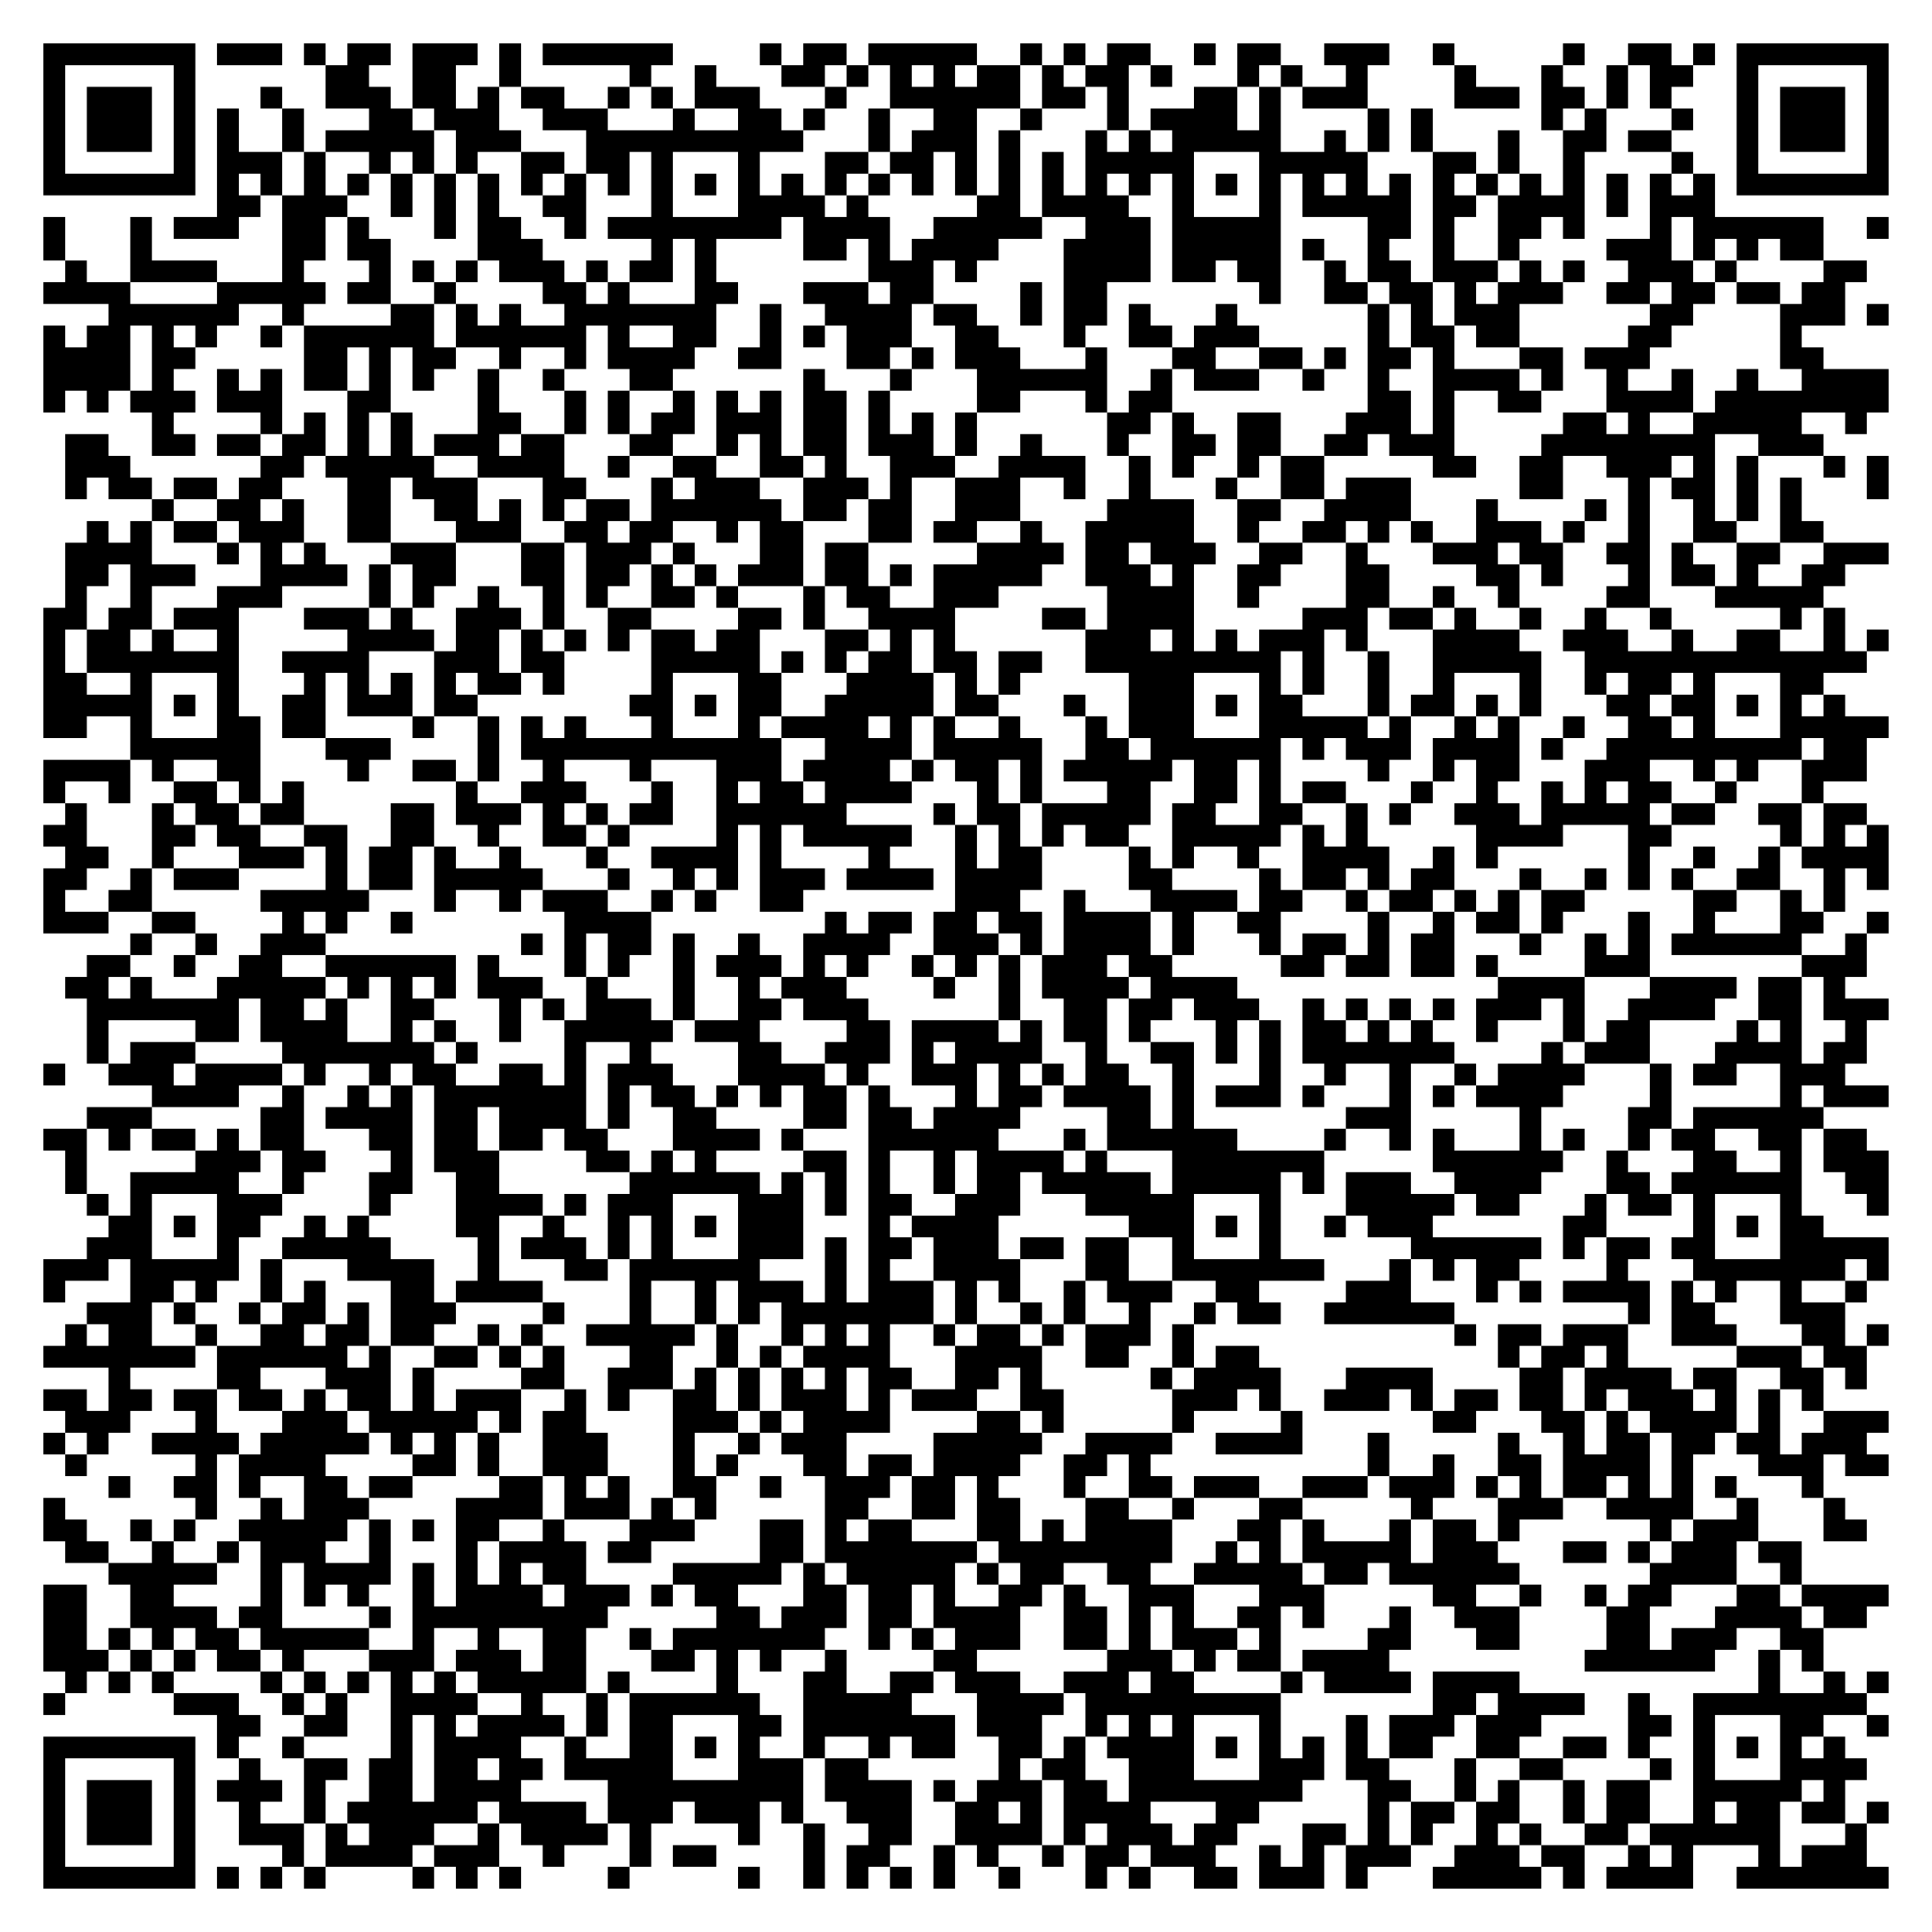
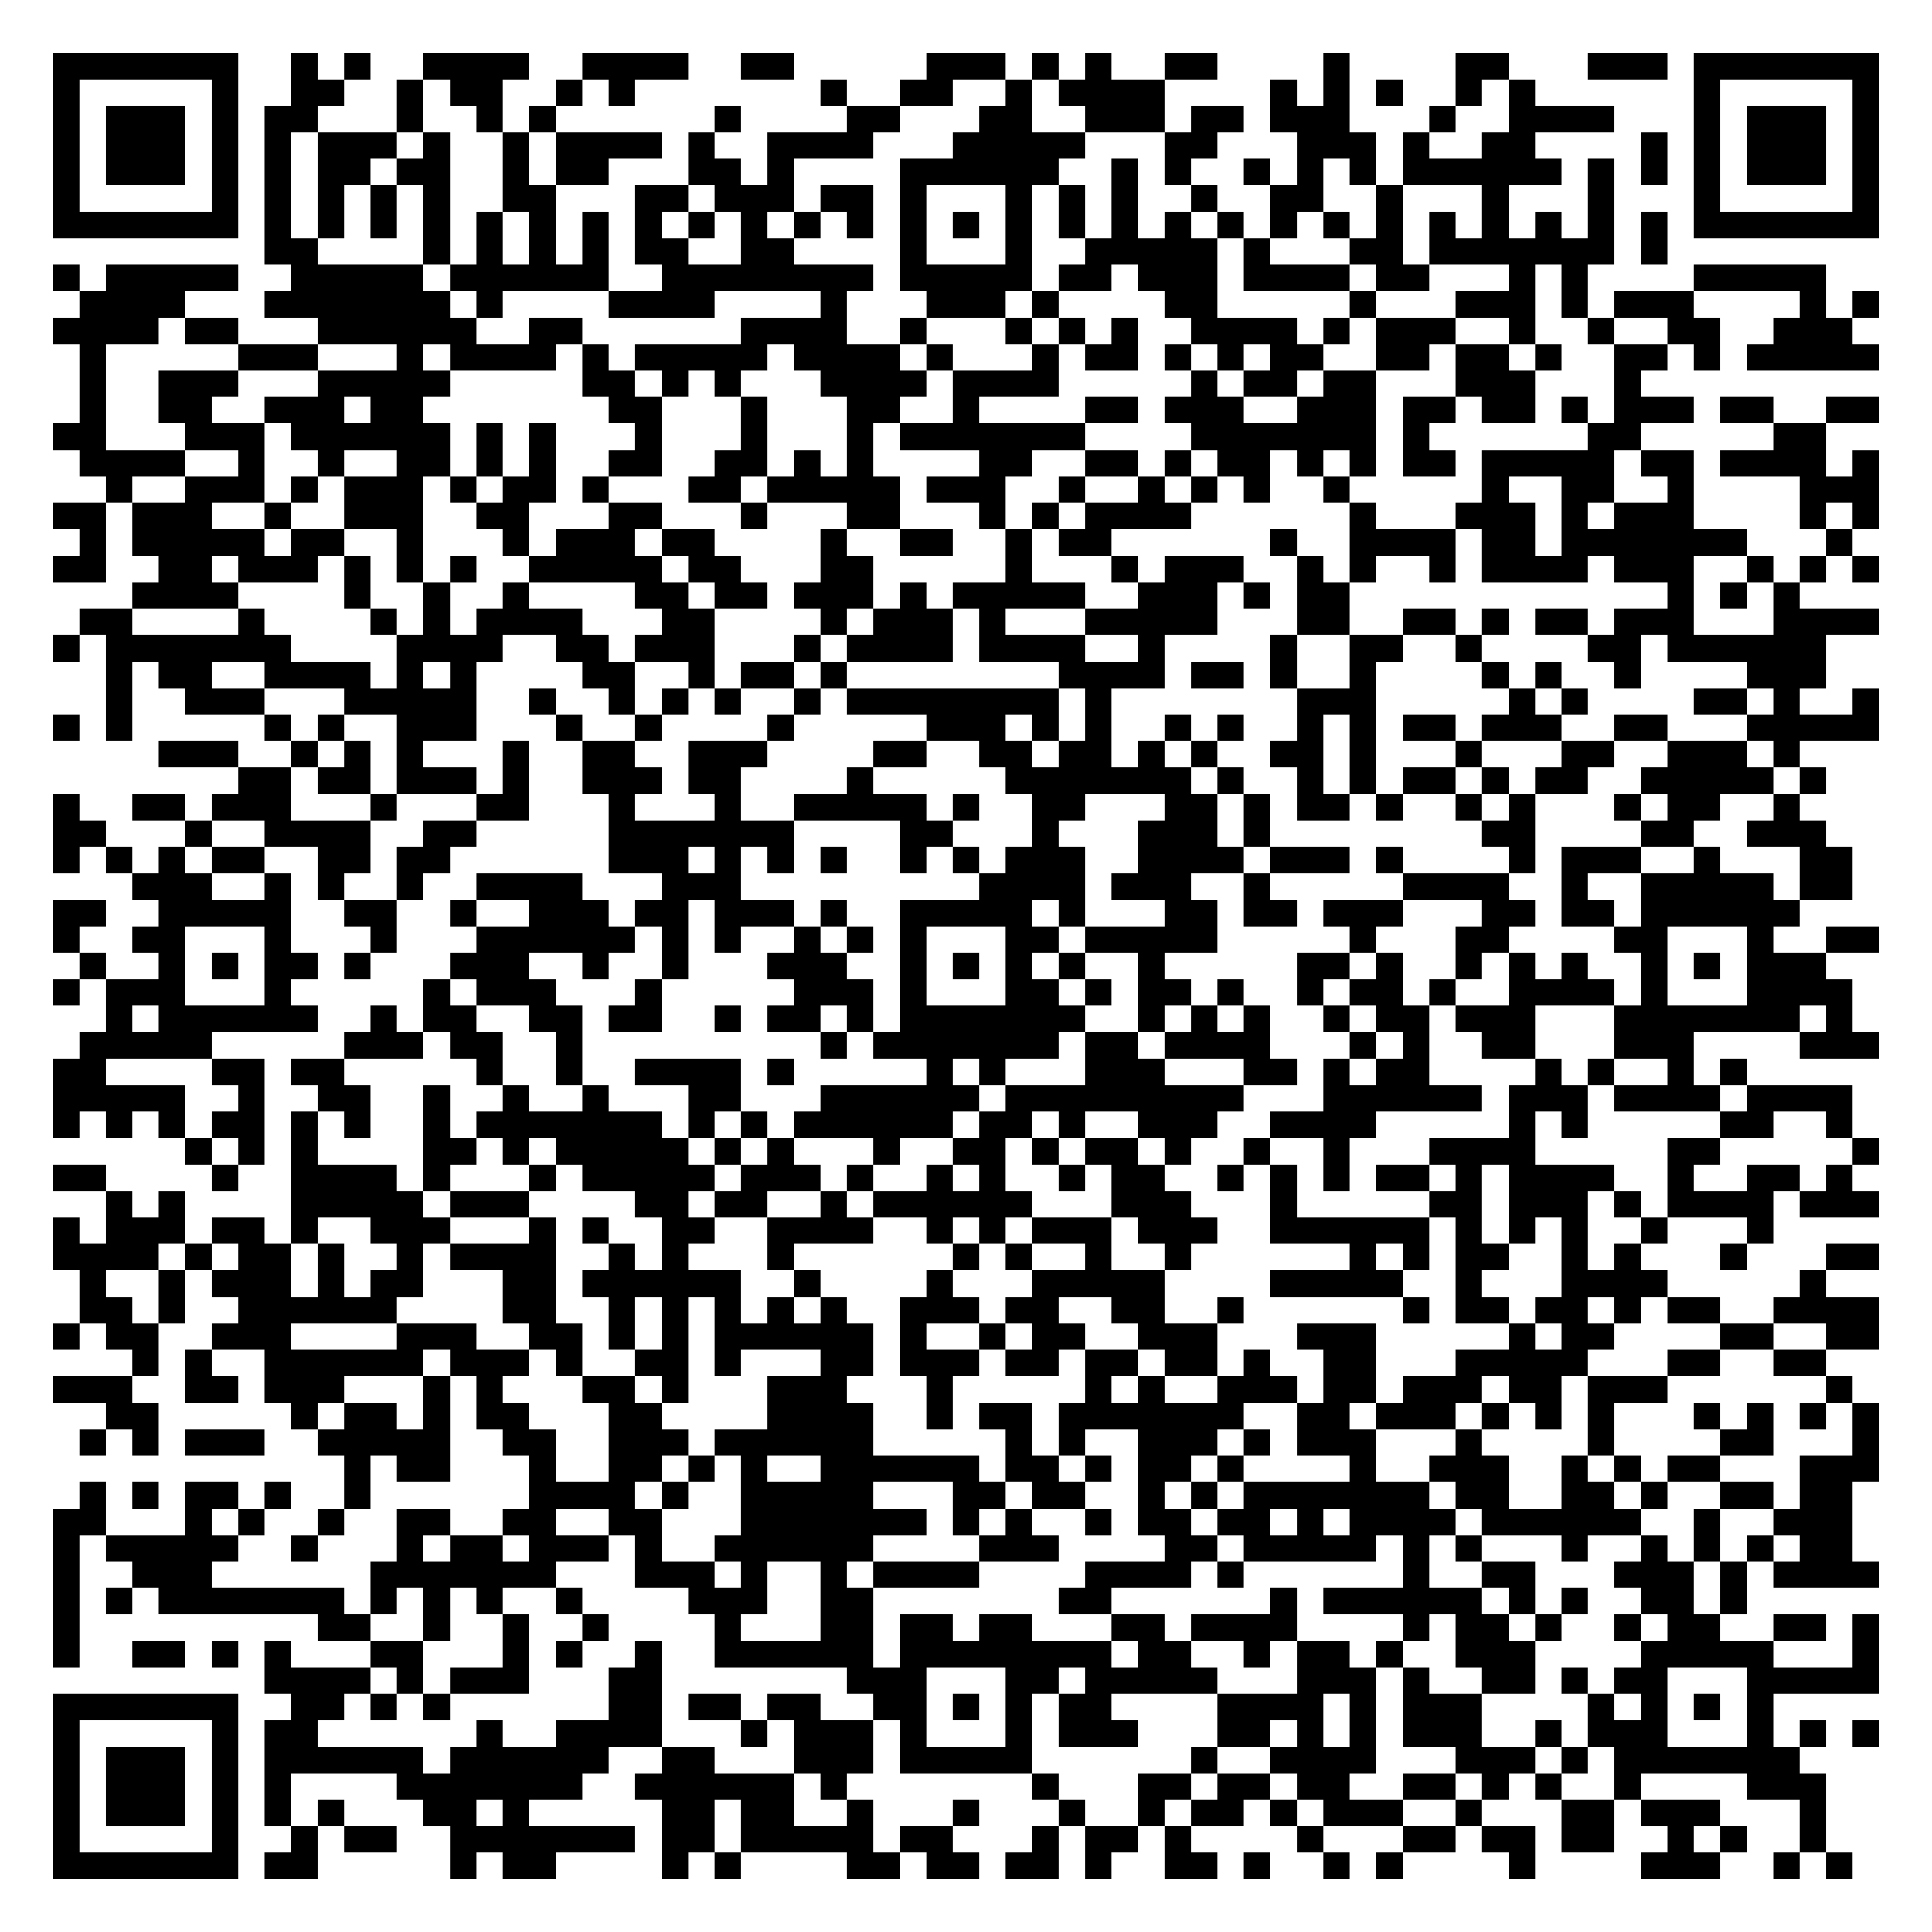
- <svg xmlns="http://www.w3.org/2000/svg" width="356" height="356" class="segno">
+ <svg xmlns="http://www.w3.org/2000/svg" width="292" height="292" class="segno">
  <g transform="scale(4)">
-     <path fill="#fff" d="M0 0h89v89h-89z" />
-     <path class="qrline" stroke="#000" d="M2 2.5h7m1 0h3m1 0h1m1 0h2m1 0h3m1 0h1m1 0h6m4 0h1m1 0h2m1 0h5m2 0h1m1 0h1m1 0h2m2 0h1m1 0h2m2 0h3m2 0h1m5 0h1m2 0h2m1 0h1m1 0h7m-85 1h1m5 0h1m6 0h2m2 0h2m2 0h1m5 0h1m2 0h1m3 0h2m1 0h1m1 0h1m1 0h1m1 0h2m1 0h1m1 0h2m1 0h1m3 0h1m1 0h1m2 0h1m4 0h1m3 0h1m2 0h1m1 0h2m2 0h1m5 0h1m-85 1h1m1 0h3m1 0h1m3 0h1m2 0h3m1 0h2m1 0h1m1 0h2m2 0h1m1 0h1m1 0h3m3 0h1m2 0h6m1 0h2m1 0h1m3 0h2m1 0h1m1 0h3m4 0h3m1 0h2m1 0h1m1 0h1m3 0h1m1 0h3m1 0h1m-85 1h1m1 0h3m1 0h1m1 0h1m2 0h1m3 0h2m1 0h3m2 0h3m3 0h1m2 0h2m1 0h1m2 0h1m2 0h2m2 0h1m3 0h1m1 0h4m1 0h1m4 0h1m1 0h1m5 0h1m1 0h1m3 0h1m2 0h1m1 0h3m1 0h1m-85 1h1m1 0h3m1 0h1m1 0h1m2 0h1m1 0h5m1 0h3m3 0h10m3 0h1m1 0h3m1 0h1m3 0h1m1 0h1m1 0h5m2 0h1m1 0h1m1 0h1m3 0h1m2 0h2m1 0h2m3 0h1m1 0h3m1 0h1m-85 1h1m5 0h1m1 0h3m1 0h1m2 0h1m1 0h1m1 0h1m2 0h2m1 0h2m1 0h1m3 0h1m3 0h2m1 0h2m1 0h1m1 0h1m1 0h1m1 0h5m3 0h5m3 0h2m1 0h1m2 0h1m4 0h1m2 0h1m5 0h1m-85 1h7m1 0h1m1 0h1m1 0h1m1 0h1m1 0h1m1 0h1m1 0h1m1 0h1m1 0h1m1 0h1m1 0h1m1 0h1m1 0h1m1 0h1m1 0h1m1 0h1m1 0h1m1 0h1m1 0h1m1 0h1m1 0h1m1 0h1m1 0h1m1 0h1m1 0h1m1 0h1m1 0h1m1 0h1m1 0h1m1 0h1m1 0h1m1 0h1m1 0h1m1 0h1m1 0h1m1 0h7m-77 1h2m1 0h3m2 0h1m1 0h1m1 0h1m2 0h2m3 0h1m3 0h4m1 0h1m5 0h2m1 0h4m2 0h1m3 0h1m1 0h5m1 0h2m1 0h4m1 0h1m1 0h3m-77 1h1m3 0h1m1 0h3m2 0h2m1 0h1m3 0h1m1 0h2m2 0h1m1 0h8m1 0h4m2 0h5m2 0h3m1 0h5m4 0h2m1 0h1m2 0h2m1 0h1m3 0h1m1 0h6m2 0h1m-85 1h1m3 0h1m6 0h2m1 0h2m4 0h3m5 0h1m1 0h1m4 0h2m1 0h1m1 0h4m3 0h4m1 0h5m1 0h1m2 0h1m2 0h1m2 0h1m4 0h3m1 0h1m1 0h1m1 0h2m-81 1h1m2 0h4m3 0h1m3 0h1m1 0h1m1 0h1m1 0h3m1 0h1m1 0h2m1 0h1m7 0h3m1 0h1m4 0h4m1 0h2m1 0h2m2 0h1m1 0h2m1 0h3m1 0h1m1 0h1m2 0h3m1 0h1m4 0h2m-84 1h4m4 0h5m1 0h2m2 0h1m4 0h2m1 0h1m3 0h2m3 0h3m1 0h2m4 0h1m1 0h2m7 0h1m2 0h2m1 0h2m1 0h1m1 0h3m2 0h2m1 0h2m1 0h2m1 0h2m-80 1h6m2 0h1m4 0h2m1 0h1m1 0h1m2 0h7m2 0h1m2 0h4m1 0h2m2 0h1m1 0h2m1 0h1m3 0h1m6 0h1m1 0h1m1 0h3m6 0h2m4 0h3m1 0h1m-85 1h1m1 0h2m1 0h1m1 0h1m2 0h1m1 0h6m1 0h6m1 0h1m2 0h2m2 0h1m1 0h1m1 0h3m2 0h2m3 0h1m2 0h2m1 0h3m5 0h1m1 0h2m1 0h2m5 0h2m5 0h1m-81 1h4m1 0h2m5 0h2m1 0h1m1 0h2m2 0h1m2 0h1m1 0h4m2 0h2m3 0h2m1 0h1m1 0h3m3 0h1m3 0h2m2 0h2m1 0h1m1 0h2m1 0h1m3 0h2m1 0h3m6 0h2m-82 1h4m1 0h1m2 0h1m1 0h1m1 0h2m1 0h1m1 0h1m2 0h1m2 0h1m3 0h2m6 0h1m3 0h1m3 0h6m2 0h1m1 0h3m2 0h1m2 0h1m2 0h4m1 0h1m2 0h1m2 0h1m2 0h1m2 0h4m-85 1h1m1 0h1m1 0h3m1 0h3m3 0h2m4 0h1m3 0h1m1 0h1m2 0h1m1 0h1m1 0h1m1 0h2m1 0h1m4 0h2m3 0h1m1 0h2m9 0h2m1 0h1m2 0h2m3 0h4m1 0h8m-80 1h1m4 0h1m1 0h1m1 0h1m1 0h1m3 0h2m2 0h1m1 0h1m1 0h2m1 0h3m1 0h2m1 0h1m1 0h1m1 0h1m6 0h2m1 0h1m2 0h2m3 0h3m1 0h1m5 0h2m1 0h1m2 0h5m2 0h1m-83 1h2m2 0h2m1 0h2m1 0h2m1 0h1m1 0h1m1 0h3m1 0h2m3 0h2m2 0h1m1 0h1m1 0h2m1 0h3m1 0h1m2 0h1m3 0h1m2 0h2m1 0h2m2 0h2m1 0h3m4 0h8m2 0h3m-81 1h3m6 0h2m1 0h5m2 0h4m2 0h1m2 0h2m2 0h2m1 0h1m2 0h3m2 0h4m2 0h1m1 0h1m2 0h1m1 0h2m5 0h2m2 0h2m2 0h3m1 0h1m1 0h1m3 0h1m1 0h1m-84 1h1m1 0h2m1 0h2m1 0h2m3 0h2m1 0h3m3 0h2m3 0h1m1 0h3m2 0h3m1 0h1m2 0h3m2 0h1m2 0h1m3 0h1m2 0h2m1 0h3m5 0h2m3 0h1m1 0h2m1 0h1m1 0h1m3 0h1m-80 1h1m2 0h2m1 0h1m2 0h2m2 0h2m1 0h1m1 0h1m1 0h2m1 0h6m1 0h2m1 0h2m2 0h3m4 0h4m2 0h2m2 0h4m3 0h1m4 0h1m1 0h1m2 0h1m1 0h1m1 0h1m-79 1h1m1 0h1m1 0h2m1 0h3m2 0h2m3 0h3m2 0h2m1 0h2m2 0h1m1 0h2m3 0h2m1 0h2m2 0h1m2 0h5m2 0h1m2 0h2m1 0h1m1 0h1m2 0h3m1 0h1m2 0h1m2 0h2m2 0h2m-81 1h4m3 0h1m1 0h1m1 0h1m3 0h3m3 0h2m1 0h3m1 0h1m3 0h2m1 0h2m5 0h4m1 0h2m1 0h3m2 0h2m2 0h1m3 0h3m1 0h2m2 0h2m1 0h1m2 0h2m2 0h3m-84 1h2m1 0h3m3 0h4m1 0h1m1 0h2m3 0h2m1 0h2m1 0h1m1 0h1m1 0h3m1 0h2m1 0h1m1 0h5m2 0h3m1 0h1m2 0h2m3 0h2m4 0h2m1 0h1m3 0h1m1 0h2m1 0h1m2 0h2m-82 1h1m2 0h1m3 0h3m4 0h1m1 0h1m2 0h1m2 0h1m1 0h1m2 0h2m1 0h1m3 0h1m1 0h2m2 0h3m5 0h4m2 0h1m4 0h2m2 0h1m2 0h1m4 0h2m3 0h5m-82 1h2m1 0h2m1 0h3m3 0h3m1 0h1m2 0h3m1 0h1m2 0h2m4 0h2m1 0h1m2 0h4m4 0h2m1 0h4m5 0h3m1 0h2m1 0h1m2 0h1m2 0h1m2 0h1m5 0h1m1 0h1m-83 1h1m1 0h2m1 0h1m2 0h1m5 0h4m1 0h2m1 0h1m1 0h1m1 0h1m1 0h2m1 0h2m3 0h2m1 0h1m1 0h1m6 0h3m1 0h1m1 0h1m1 0h3m1 0h1m3 0h4m2 0h3m2 0h1m2 0h2m2 0h1m1 0h1m-85 1h1m1 0h7m2 0h4m3 0h3m1 0h2m4 0h5m1 0h1m1 0h1m1 0h2m1 0h2m1 0h2m2 0h9m1 0h1m2 0h1m2 0h5m2 0h13m-84 1h2m2 0h1m3 0h1m3 0h1m1 0h1m1 0h1m1 0h1m1 0h2m1 0h1m4 0h1m3 0h2m3 0h4m1 0h1m1 0h1m5 0h3m3 0h1m1 0h1m2 0h1m2 0h1m3 0h1m2 0h1m1 0h2m1 0h1m3 0h2m-82 1h5m1 0h1m1 0h1m2 0h2m1 0h3m1 0h2m7 0h2m1 0h1m1 0h2m2 0h5m1 0h2m3 0h1m2 0h3m1 0h1m1 0h2m3 0h1m1 0h2m1 0h1m1 0h1m3 0h2m1 0h2m1 0h1m1 0h1m1 0h1m-83 1h2m2 0h1m3 0h2m1 0h2m4 0h1m2 0h1m1 0h1m1 0h1m3 0h1m3 0h1m1 0h4m1 0h1m1 0h1m2 0h1m3 0h1m1 0h3m3 0h5m1 0h1m2 0h1m1 0h1m2 0h1m2 0h2m1 0h1m3 0h5m-81 1h6m3 0h3m4 0h1m1 0h12m2 0h4m1 0h5m2 0h2m1 0h6m1 0h1m1 0h3m1 0h4m1 0h1m2 0h9m1 0h2m-84 1h4m1 0h1m2 0h2m4 0h1m2 0h2m1 0h1m2 0h1m3 0h1m3 0h3m1 0h4m1 0h1m1 0h2m1 0h1m1 0h5m1 0h2m1 0h1m4 0h1m2 0h1m1 0h2m3 0h3m2 0h1m1 0h1m2 0h3m-84 1h1m2 0h1m2 0h2m1 0h1m1 0h1m7 0h1m2 0h3m3 0h1m2 0h1m1 0h2m1 0h4m3 0h1m1 0h1m3 0h2m2 0h2m1 0h1m1 0h2m3 0h1m2 0h1m2 0h1m1 0h1m1 0h2m2 0h1m3 0h1m-81 1h1m3 0h1m1 0h2m1 0h2m4 0h2m1 0h3m1 0h1m1 0h1m1 0h2m2 0h6m4 0h1m1 0h2m1 0h5m1 0h2m2 0h2m2 0h1m1 0h1m2 0h3m1 0h5m1 0h2m2 0h2m1 0h2m-84 1h2m3 0h2m1 0h2m2 0h2m2 0h2m2 0h1m2 0h2m1 0h1m4 0h1m1 0h1m1 0h5m2 0h1m1 0h1m1 0h1m1 0h2m2 0h5m1 0h1m1 0h1m5 0h4m3 0h2m5 0h1m1 0h1m1 0h1m-84 1h2m2 0h1m3 0h3m1 0h1m1 0h2m1 0h1m2 0h1m3 0h1m2 0h4m1 0h1m4 0h1m3 0h1m1 0h2m4 0h1m1 0h1m2 0h1m2 0h4m2 0h1m1 0h1m6 0h1m2 0h1m2 0h1m1 0h4m-85 1h2m2 0h1m1 0h3m4 0h1m1 0h2m1 0h5m3 0h1m2 0h1m1 0h1m1 0h3m1 0h4m1 0h4m4 0h2m4 0h1m1 0h2m1 0h1m1 0h2m3 0h1m2 0h1m1 0h1m1 0h1m2 0h2m2 0h1m1 0h1m-85 1h1m2 0h2m5 0h5m3 0h1m2 0h1m1 0h3m2 0h1m1 0h1m2 0h2m7 0h3m2 0h1m3 0h4m1 0h2m2 0h1m1 0h2m1 0h1m1 0h1m1 0h2m5 0h2m2 0h1m1 0h1m-83 1h3m2 0h2m4 0h1m1 0h1m2 0h1m7 0h4m8 0h1m1 0h2m1 0h2m1 0h2m1 0h4m1 0h1m2 0h2m4 0h1m2 0h1m1 0h2m1 0h1m3 0h1m2 0h1m3 0h2m2 0h1m-81 1h1m2 0h1m2 0h3m9 0h1m1 0h1m1 0h2m1 0h1m2 0h1m2 0h4m2 0h3m1 0h1m1 0h4m1 0h1m3 0h1m1 0h2m1 0h1m1 0h2m3 0h1m2 0h1m1 0h1m1 0h6m2 0h1m-82 1h2m2 0h1m2 0h2m2 0h6m1 0h1m3 0h1m1 0h1m2 0h1m1 0h3m1 0h1m1 0h1m2 0h1m1 0h1m1 0h1m1 0h3m1 0h2m5 0h2m1 0h2m1 0h2m1 0h1m4 0h3m7 0h3m-83 1h2m1 0h1m3 0h5m1 0h1m1 0h1m1 0h1m1 0h3m2 0h1m3 0h1m2 0h1m1 0h3m4 0h1m2 0h1m1 0h4m1 0h4m12 0h4m3 0h4m1 0h2m1 0h1m-81 1h7m1 0h2m1 0h1m2 0h2m3 0h1m1 0h1m1 0h3m1 0h1m2 0h2m1 0h3m6 0h1m2 0h2m1 0h2m1 0h3m2 0h1m1 0h1m1 0h1m1 0h1m1 0h3m1 0h1m2 0h4m2 0h2m1 0h3m-83 1h1m4 0h2m1 0h4m2 0h1m1 0h1m2 0h1m2 0h5m1 0h3m4 0h2m1 0h4m1 0h1m1 0h2m1 0h1m3 0h1m1 0h1m1 0h2m1 0h1m1 0h1m2 0h1m3 0h1m1 0h2m4 0h1m1 0h1m2 0h1m-82 1h1m1 0h3m4 0h7m1 0h1m4 0h1m2 0h1m4 0h2m2 0h3m1 0h1m1 0h4m2 0h1m2 0h2m1 0h1m1 0h1m1 0h7m4 0h1m1 0h3m3 0h4m1 0h2m-84 1h1m2 0h3m1 0h4m1 0h1m2 0h1m1 0h2m2 0h2m1 0h1m1 0h3m3 0h4m1 0h1m2 0h3m1 0h1m1 0h1m1 0h2m2 0h1m3 0h1m2 0h1m2 0h1m2 0h1m1 0h4m3 0h1m1 0h2m2 0h3m-78 1h4m2 0h1m2 0h1m1 0h1m1 0h7m1 0h1m1 0h2m1 0h1m1 0h1m1 0h2m1 0h1m3 0h1m1 0h2m1 0h4m1 0h1m1 0h3m1 0h1m3 0h1m1 0h1m1 0h4m4 0h1m5 0h1m1 0h3m-83 1h3m5 0h2m1 0h4m1 0h2m1 0h4m1 0h1m2 0h2m4 0h2m1 0h2m1 0h4m4 0h2m1 0h1m7 0h3m5 0h1m4 0h2m1 0h6m-82 1h2m1 0h1m1 0h2m1 0h1m1 0h2m3 0h2m1 0h2m1 0h2m1 0h2m3 0h4m1 0h1m3 0h6m3 0h1m1 0h6m4 0h1m2 0h1m1 0h1m3 0h1m1 0h1m2 0h1m1 0h2m2 0h2m1 0h2m-83 1h1m5 0h3m1 0h2m3 0h1m1 0h3m4 0h2m1 0h1m1 0h1m4 0h2m1 0h1m2 0h1m1 0h4m1 0h1m3 0h7m5 0h6m2 0h1m3 0h2m2 0h1m1 0h3m-84 1h1m2 0h5m2 0h1m3 0h2m2 0h2m6 0h6m1 0h1m1 0h1m1 0h1m2 0h1m1 0h2m1 0h5m1 0h5m1 0h1m1 0h3m2 0h4m3 0h2m1 0h6m2 0h2m-83 1h1m1 0h1m3 0h3m4 0h1m3 0h4m1 0h1m1 0h3m3 0h3m1 0h1m1 0h2m2 0h3m3 0h5m3 0h1m3 0h5m1 0h2m3 0h1m1 0h2m1 0h1m3 0h1m3 0h1m-82 1h2m1 0h1m1 0h2m2 0h1m1 0h1m4 0h2m2 0h1m2 0h1m1 0h1m1 0h1m1 0h3m3 0h1m1 0h4m6 0h3m1 0h1m1 0h1m2 0h1m1 0h3m6 0h2m4 0h1m1 0h1m1 0h2m-80 1h3m3 0h1m2 0h5m4 0h1m1 0h3m1 0h1m1 0h1m3 0h3m1 0h1m1 0h2m1 0h3m1 0h2m1 0h2m2 0h1m3 0h1m6 0h6m1 0h1m1 0h2m1 0h2m3 0h5m-85 1h3m1 0h5m1 0h1m3 0h4m2 0h1m3 0h2m1 0h6m3 0h1m1 0h1m2 0h4m3 0h2m2 0h7m3 0h1m1 0h1m1 0h2m4 0h1m3 0h7m1 0h1m-85 1h1m3 0h2m1 0h1m2 0h1m1 0h1m3 0h2m1 0h4m4 0h1m2 0h1m1 0h3m1 0h1m1 0h3m1 0h1m1 0h1m2 0h1m1 0h3m2 0h2m4 0h3m3 0h1m1 0h1m1 0h4m1 0h1m1 0h1m2 0h1m2 0h1m-82 1h3m1 0h1m2 0h1m1 0h2m1 0h1m1 0h3m4 0h1m3 0h1m2 0h1m1 0h1m1 0h7m1 0h1m2 0h1m1 0h1m2 0h1m2 0h1m1 0h2m2 0h6m8 0h1m1 0h2m3 0h3m-82 1h1m1 0h2m2 0h1m2 0h2m1 0h2m1 0h2m2 0h1m1 0h1m2 0h5m1 0h1m2 0h1m1 0h1m1 0h1m2 0h1m1 0h2m1 0h1m1 0h3m1 0h1m12 0h1m1 0h2m1 0h3m2 0h3m3 0h2m1 0h1m-85 1h7m1 0h6m1 0h1m2 0h2m1 0h1m1 0h1m3 0h2m2 0h1m1 0h1m1 0h4m3 0h4m2 0h2m2 0h1m1 0h2m11 0h1m1 0h2m1 0h1m5 0h3m1 0h2m-81 1h1m4 0h2m3 0h3m1 0h1m4 0h2m2 0h3m1 0h1m1 0h1m1 0h1m1 0h1m1 0h2m2 0h2m1 0h1m5 0h1m1 0h4m3 0h4m4 0h2m1 0h4m1 0h2m2 0h2m1 0h1m-84 1h2m1 0h2m1 0h2m1 0h2m1 0h1m1 0h2m1 0h1m1 0h3m2 0h1m1 0h1m2 0h2m1 0h1m1 0h3m1 0h1m1 0h3m2 0h2m5 0h3m1 0h1m2 0h3m1 0h1m1 0h2m1 0h2m1 0h1m1 0h3m1 0h1m1 0h1m1 0h1m-81 1h3m3 0h1m3 0h3m1 0h5m1 0h1m1 0h2m4 0h3m1 0h1m1 0h4m4 0h2m1 0h1m5 0h1m4 0h1m6 0h2m3 0h2m1 0h1m1 0h4m1 0h1m2 0h3m-85 1h1m1 0h1m2 0h4m1 0h5m1 0h1m1 0h1m1 0h1m2 0h3m3 0h1m2 0h1m1 0h3m4 0h5m2 0h4m2 0h4m3 0h1m5 0h1m2 0h1m1 0h2m1 0h2m1 0h2m1 0h3m-83 1h1m5 0h1m1 0h4m4 0h2m1 0h1m2 0h3m3 0h1m1 0h1m3 0h2m1 0h2m1 0h4m2 0h2m1 0h1m10 0h1m2 0h1m2 0h2m1 0h4m1 0h1m3 0h3m1 0h2m-82 1h1m2 0h2m1 0h1m2 0h2m1 0h2m4 0h2m1 0h1m1 0h1m2 0h2m2 0h1m2 0h3m1 0h2m1 0h1m3 0h1m2 0h2m1 0h3m2 0h3m1 0h3m1 0h1m1 0h1m1 0h2m1 0h1m1 0h1m1 0h1m3 0h1m-82 1h1m6 0h1m2 0h1m1 0h3m4 0h4m1 0h3m1 0h1m1 0h1m5 0h2m2 0h2m1 0h2m3 0h2m2 0h1m3 0h2m5 0h1m3 0h3m2 0h4m2 0h1m3 0h1m-83 1h2m2 0h1m1 0h1m2 0h5m1 0h1m1 0h1m1 0h2m2 0h1m3 0h3m3 0h2m1 0h1m1 0h2m3 0h2m1 0h1m1 0h4m3 0h2m1 0h1m3 0h1m1 0h2m1 0h1m6 0h1m1 0h3m3 0h2m-83 1h2m2 0h1m2 0h1m1 0h3m2 0h1m3 0h1m1 0h4m1 0h2m5 0h2m1 0h7m1 0h8m2 0h1m1 0h1m1 0h5m1 0h3m3 0h2m1 0h1m1 0h3m1 0h2m-78 1h5m2 0h1m1 0h4m1 0h1m1 0h1m1 0h1m1 0h2m4 0h5m1 0h1m1 0h5m1 0h1m1 0h2m2 0h2m2 0h5m1 0h2m1 0h6m6 0h4m2 0h1m-81 1h2m2 0h2m4 0h1m1 0h1m1 0h1m2 0h1m1 0h4m1 0h3m1 0h1m1 0h2m3 0h2m1 0h2m1 0h1m2 0h2m1 0h1m2 0h3m3 0h3m5 0h2m2 0h1m2 0h1m1 0h2m3 0h2m1 0h4m-85 1h2m2 0h4m1 0h2m4 0h1m1 0h9m5 0h2m1 0h3m1 0h2m1 0h4m2 0h2m1 0h1m1 0h1m2 0h2m1 0h1m3 0h1m2 0h3m4 0h2m3 0h4m1 0h2m-84 1h2m1 0h1m1 0h1m1 0h2m1 0h5m2 0h1m2 0h1m2 0h2m2 0h1m1 0h7m2 0h1m1 0h1m1 0h3m2 0h2m1 0h1m1 0h3m1 0h1m4 0h2m3 0h2m4 0h2m1 0h3m2 0h2m-82 1h3m1 0h1m1 0h1m1 0h2m1 0h1m3 0h3m1 0h3m1 0h2m3 0h2m1 0h1m1 0h1m2 0h1m4 0h2m6 0h3m1 0h1m1 0h2m1 0h4m9 0h6m2 0h1m1 0h1m-81 1h1m1 0h1m1 0h1m4 0h1m1 0h1m1 0h1m1 0h1m1 0h1m1 0h5m1 0h1m4 0h1m3 0h2m2 0h2m1 0h3m2 0h3m1 0h2m4 0h1m1 0h4m1 0h4m11 0h1m2 0h1m1 0h1m-85 1h1m5 0h3m2 0h1m1 0h1m2 0h4m2 0h1m2 0h1m1 0h6m2 0h5m3 0h4m1 0h9m7 0h2m1 0h4m2 0h1m2 0h8m-76 1h2m2 0h2m2 0h1m1 0h1m1 0h4m1 0h1m1 0h2m3 0h2m1 0h7m1 0h3m2 0h1m1 0h1m1 0h1m3 0h1m3 0h1m1 0h3m1 0h3m4 0h2m1 0h1m3 0h2m2 0h1m-85 1h7m1 0h1m2 0h1m4 0h1m1 0h4m2 0h1m2 0h2m1 0h1m1 0h1m2 0h1m2 0h1m1 0h2m2 0h2m1 0h1m1 0h4m1 0h1m1 0h1m1 0h1m1 0h1m1 0h2m2 0h2m2 0h2m1 0h1m2 0h1m1 0h1m1 0h1m1 0h1m-83 1h1m5 0h1m2 0h1m2 0h2m1 0h2m1 0h2m1 0h2m1 0h5m3 0h3m1 0h2m6 0h1m1 0h2m2 0h3m3 0h3m1 0h2m3 0h1m2 0h2m4 0h1m1 0h1m3 0h4m-84 1h1m1 0h3m1 0h1m1 0h3m1 0h1m2 0h2m1 0h4m4 0h9m1 0h4m1 0h1m1 0h3m1 0h2m1 0h8m3 0h2m2 0h1m1 0h1m2 0h1m1 0h2m2 0h5m1 0h1m-83 1h1m1 0h3m1 0h1m2 0h1m2 0h1m1 0h6m1 0h4m1 0h3m1 0h3m1 0h1m2 0h3m2 0h2m1 0h1m1 0h4m3 0h2m5 0h1m1 0h2m1 0h2m2 0h1m1 0h2m2 0h1m1 0h2m1 0h2m1 0h1m-85 1h1m1 0h3m1 0h1m2 0h3m1 0h1m1 0h3m2 0h1m1 0h4m1 0h1m4 0h1m2 0h1m2 0h2m2 0h4m1 0h1m1 0h3m1 0h2m3 0h2m1 0h1m1 0h1m2 0h1m1 0h1m2 0h2m1 0h6m3 0h1m-84 1h1m5 0h1m4 0h1m1 0h4m1 0h3m2 0h1m3 0h1m1 0h2m4 0h1m1 0h2m2 0h1m1 0h1m2 0h1m1 0h2m1 0h3m2 0h1m1 0h1m1 0h3m2 0h3m1 0h2m2 0h1m1 0h1m3 0h1m1 0h3m-84 1h7m1 0h1m1 0h1m1 0h1m4 0h1m1 0h1m1 0h1m4 0h1m5 0h1m2 0h1m1 0h1m1 0h1m1 0h1m2 0h1m3 0h1m1 0h1m2 0h2m1 0h3m1 0h1m3 0h5m1 0h1m1 0h4m2 0h7" />
+     <path fill="#fff" d="M0 0h73v73h-73z" />
+     <path class="qrline" stroke="#000" d="M2 2.5h7m2 0h1m1 0h1m2 0h4m2 0h4m2 0h2m5 0h3m1 0h1m1 0h1m2 0h2m4 0h1m4 0h2m3 0h3m1 0h7m-69 1h1m5 0h1m2 0h2m2 0h1m1 0h2m2 0h1m1 0h1m7 0h1m2 0h2m2 0h1m1 0h4m4 0h1m1 0h1m1 0h1m2 0h1m1 0h1m6 0h1m5 0h1m-69 1h1m1 0h3m1 0h1m1 0h2m3 0h1m2 0h1m1 0h1m6 0h1m4 0h2m3 0h2m2 0h3m1 0h2m1 0h3m3 0h1m2 0h4m3 0h1m1 0h3m1 0h1m-69 1h1m1 0h3m1 0h1m1 0h1m1 0h3m1 0h1m2 0h1m1 0h4m1 0h1m2 0h4m3 0h5m3 0h2m3 0h3m1 0h1m2 0h2m4 0h1m1 0h1m1 0h3m1 0h1m-69 1h1m1 0h3m1 0h1m1 0h1m1 0h2m1 0h2m2 0h1m1 0h2m3 0h2m1 0h1m4 0h6m2 0h1m1 0h1m2 0h1m1 0h1m1 0h1m1 0h6m1 0h1m1 0h1m1 0h1m1 0h3m1 0h1m-69 1h1m5 0h1m1 0h1m1 0h1m1 0h1m1 0h1m2 0h2m3 0h2m1 0h3m1 0h2m1 0h1m3 0h1m1 0h1m1 0h1m2 0h1m2 0h2m2 0h1m3 0h1m3 0h1m3 0h1m5 0h1m-69 1h7m1 0h1m1 0h1m1 0h1m1 0h1m1 0h1m1 0h1m1 0h1m1 0h1m1 0h1m1 0h1m1 0h1m1 0h1m1 0h1m1 0h1m1 0h1m1 0h1m1 0h1m1 0h1m1 0h1m1 0h1m1 0h1m1 0h1m1 0h1m1 0h1m1 0h1m1 0h1m1 0h1m1 0h7m-61 1h2m4 0h1m1 0h1m1 0h1m1 0h1m1 0h2m2 0h2m4 0h1m3 0h1m2 0h5m1 0h1m3 0h2m1 0h7m1 0h1m-61 1h1m1 0h5m2 0h5m1 0h6m2 0h8m1 0h5m1 0h2m1 0h3m1 0h4m1 0h2m3 0h1m1 0h1m4 0h5m-66 1h4m3 0h7m1 0h1m4 0h4m4 0h1m3 0h3m1 0h1m4 0h2m5 0h1m3 0h3m1 0h1m1 0h3m4 0h1m1 0h1m-69 1h4m1 0h2m3 0h6m2 0h2m6 0h4m2 0h1m3 0h1m1 0h1m1 0h1m2 0h4m1 0h1m1 0h3m2 0h1m2 0h1m2 0h2m2 0h3m-67 1h1m5 0h3m3 0h1m1 0h4m1 0h1m1 0h5m1 0h4m1 0h1m3 0h1m1 0h2m1 0h1m1 0h1m1 0h2m2 0h2m1 0h2m1 0h1m2 0h2m1 0h1m1 0h5m-68 1h1m2 0h3m3 0h5m5 0h2m1 0h1m1 0h1m3 0h4m1 0h4m5 0h1m1 0h2m1 0h2m3 0h3m3 0h1m-59 1h1m2 0h2m2 0h3m1 0h2m7 0h2m3 0h1m3 0h2m2 0h1m4 0h2m1 0h3m2 0h3m1 0h2m1 0h2m1 0h1m1 0h3m1 0h2m2 0h2m-69 1h2m3 0h3m1 0h6m1 0h1m1 0h1m3 0h1m3 0h1m3 0h1m1 0h7m4 0h7m1 0h1m6 0h2m5 0h2m-66 1h4m2 0h1m2 0h1m2 0h2m1 0h1m1 0h1m2 0h2m2 0h2m1 0h1m1 0h1m4 0h2m2 0h2m1 0h1m1 0h2m1 0h1m1 0h1m1 0h2m1 0h5m1 0h2m1 0h4m1 0h1m-67 1h1m2 0h3m1 0h1m1 0h3m1 0h1m1 0h2m1 0h1m3 0h2m1 0h5m1 0h3m2 0h1m2 0h1m1 0h1m1 0h1m2 0h1m5 0h1m2 0h2m2 0h1m4 0h3m-69 1h2m1 0h3m2 0h1m2 0h3m2 0h2m3 0h2m3 0h1m3 0h2m3 0h1m1 0h1m1 0h4m6 0h1m3 0h3m1 0h1m1 0h3m4 0h1m1 0h1m-68 1h1m1 0h5m1 0h2m2 0h1m3 0h1m1 0h3m1 0h2m4 0h1m2 0h2m2 0h1m1 0h2m6 0h1m2 0h4m1 0h2m1 0h7m3 0h1m-68 1h2m2 0h2m1 0h3m1 0h1m1 0h1m1 0h1m2 0h5m1 0h2m3 0h2m5 0h1m3 0h1m1 0h3m2 0h1m1 0h1m2 0h1m1 0h4m1 0h3m2 0h1m1 0h1m1 0h1m-66 1h4m4 0h1m2 0h1m2 0h1m4 0h2m1 0h2m1 0h3m1 0h1m1 0h5m2 0h3m1 0h1m1 0h2m12 0h1m1 0h1m1 0h1m-65 1h2m4 0h1m4 0h1m1 0h1m1 0h4m3 0h2m4 0h1m1 0h3m1 0h1m3 0h5m3 0h2m2 0h2m1 0h1m1 0h2m1 0h3m3 0h4m-69 1h1m1 0h7m4 0h4m2 0h2m1 0h3m3 0h1m1 0h4m1 0h4m2 0h1m4 0h1m2 0h2m2 0h1m4 0h2m1 0h6m-65 1h1m1 0h2m2 0h4m1 0h1m1 0h1m4 0h2m2 0h1m1 0h2m1 0h1m8 0h4m1 0h2m1 0h1m2 0h1m4 0h1m1 0h1m2 0h1m4 0h3m-65 1h1m2 0h3m3 0h5m2 0h1m2 0h1m1 0h1m1 0h1m2 0h1m1 0h8m1 0h1m7 0h3m5 0h1m1 0h1m4 0h2m1 0h1m2 0h1m-69 1h1m1 0h1m5 0h1m1 0h1m2 0h3m3 0h1m2 0h1m4 0h1m5 0h3m1 0h1m1 0h1m2 0h1m1 0h1m2 0h1m1 0h1m1 0h2m1 0h3m2 0h2m3 0h5m-65 1h3m2 0h1m1 0h1m1 0h1m3 0h1m2 0h2m2 0h3m4 0h2m2 0h2m1 0h2m1 0h1m1 0h1m2 0h2m1 0h1m3 0h1m3 0h2m2 0h3m1 0h1m-59 1h2m1 0h2m1 0h3m1 0h1m2 0h3m1 0h2m4 0h1m5 0h7m1 0h1m2 0h1m1 0h1m1 0h2m1 0h1m1 0h2m2 0h5m1 0h1m-67 1h1m2 0h2m1 0h3m3 0h1m3 0h2m3 0h1m3 0h1m2 0h5m1 0h1m2 0h2m3 0h2m1 0h1m1 0h2m1 0h1m2 0h1m1 0h1m3 0h1m1 0h2m2 0h1m-66 1h2m3 0h1m2 0h4m2 0h2m5 0h7m4 0h2m3 0h1m3 0h3m1 0h1m8 0h2m4 0h2m2 0h3m-67 1h1m1 0h1m1 0h1m1 0h2m2 0h2m1 0h2m6 0h3m1 0h1m1 0h1m1 0h1m2 0h1m1 0h1m1 0h3m2 0h4m1 0h3m1 0h1m4 0h1m1 0h3m2 0h1m3 0h2m-65 1h3m2 0h1m1 0h1m2 0h1m2 0h4m3 0h3m9 0h4m1 0h3m2 0h1m5 0h4m2 0h1m2 0h5m1 0h2m-68 1h2m2 0h5m2 0h2m2 0h1m2 0h3m1 0h2m1 0h3m1 0h1m2 0h5m1 0h1m3 0h2m1 0h2m1 0h3m3 0h2m1 0h2m1 0h6m-66 1h1m2 0h2m3 0h1m3 0h1m3 0h6m1 0h1m1 0h1m2 0h1m1 0h1m1 0h1m3 0h2m1 0h5m5 0h1m3 0h2m4 0h2m3 0h1m2 0h2m-68 1h1m2 0h1m1 0h1m1 0h2m1 0h1m3 0h3m2 0h1m2 0h1m3 0h3m2 0h1m1 0h1m1 0h1m1 0h1m2 0h1m5 0h2m1 0h1m2 0h1m1 0h1m1 0h1m2 0h1m1 0h1m1 0h3m-67 1h1m1 0h3m3 0h1m5 0h1m1 0h3m3 0h1m5 0h3m1 0h1m3 0h2m1 0h1m1 0h2m1 0h1m2 0h1m1 0h2m1 0h1m2 0h4m1 0h1m3 0h4m-66 1h1m1 0h6m2 0h1m1 0h2m2 0h2m1 0h2m2 0h1m1 0h2m1 0h1m1 0h7m2 0h1m1 0h1m1 0h1m2 0h1m1 0h2m1 0h3m3 0h7m1 0h1m-67 1h5m5 0h3m1 0h2m2 0h1m9 0h1m1 0h7m1 0h2m1 0h4m3 0h1m1 0h1m2 0h2m3 0h3m4 0h3m-69 1h2m4 0h2m1 0h2m5 0h1m2 0h1m2 0h4m1 0h1m5 0h1m1 0h1m3 0h3m3 0h2m1 0h1m1 0h2m4 0h1m1 0h1m2 0h1m1 0h1m-64 1h5m2 0h1m2 0h2m2 0h1m2 0h1m2 0h1m3 0h2m3 0h6m1 0h9m3 0h6m1 0h3m1 0h4m1 0h4m-68 1h1m1 0h1m1 0h1m1 0h2m1 0h1m1 0h1m2 0h1m1 0h7m1 0h1m1 0h1m1 0h6m1 0h2m1 0h1m2 0h3m2 0h4m5 0h1m1 0h1m5 0h2m2 0h1m-63 1h1m1 0h1m1 0h1m4 0h2m1 0h1m1 0h5m1 0h1m1 0h1m3 0h1m2 0h2m1 0h1m1 0h2m1 0h1m2 0h1m2 0h1m3 0h4m5 0h2m5 0h1m-69 1h2m4 0h1m2 0h4m1 0h1m3 0h1m1 0h5m1 0h3m1 0h1m2 0h1m1 0h1m2 0h1m1 0h2m2 0h1m1 0h1m1 0h1m1 0h2m1 0h1m1 0h4m2 0h1m2 0h2m1 0h1m-66 1h1m1 0h1m4 0h5m1 0h3m4 0h2m1 0h2m2 0h1m1 0h6m3 0h3m3 0h1m5 0h2m1 0h3m1 0h1m1 0h4m1 0h3m-69 1h1m1 0h3m1 0h2m1 0h1m2 0h3m3 0h1m1 0h1m2 0h2m2 0h4m2 0h1m1 0h1m1 0h3m1 0h3m2 0h6m1 0h1m1 0h1m1 0h1m2 0h1m3 0h1m-65 1h4m1 0h1m1 0h2m1 0h1m2 0h1m1 0h4m2 0h1m1 0h1m3 0h1m6 0h1m1 0h1m2 0h1m2 0h1m6 0h1m1 0h1m1 0h2m2 0h1m1 0h1m3 0h1m3 0h2m-68 1h1m2 0h1m1 0h3m1 0h1m1 0h2m3 0h2m1 0h6m2 0h1m4 0h1m3 0h5m4 0h5m2 0h1m3 0h4m5 0h1m-66 1h2m1 0h1m2 0h6m4 0h2m2 0h1m1 0h1m1 0h1m1 0h1m1 0h1m2 0h3m1 0h2m2 0h2m2 0h1m6 0h1m1 0h2m1 0h2m1 0h1m1 0h2m2 0h4m-69 1h1m1 0h2m2 0h3m4 0h3m2 0h2m1 0h1m1 0h1m1 0h6m1 0h1m2 0h1m1 0h2m2 0h3m3 0h3m5 0h1m1 0h2m4 0h2m2 0h2m-66 1h1m1 0h1m2 0h6m1 0h3m1 0h1m2 0h2m1 0h1m3 0h2m1 0h3m1 0h2m1 0h2m1 0h2m1 0h1m2 0h2m3 0h5m3 0h2m2 0h2m-67 1h3m2 0h2m1 0h3m3 0h1m1 0h1m3 0h2m1 0h1m3 0h3m3 0h1m5 0h1m1 0h1m2 0h3m1 0h2m1 0h3m1 0h2m1 0h3m6 0h1m-66 1h2m5 0h1m1 0h2m1 0h1m1 0h2m3 0h2m4 0h4m2 0h1m1 0h2m1 0h7m2 0h2m1 0h3m1 0h1m1 0h1m1 0h1m3 0h1m1 0h1m1 0h1m1 0h1m-68 1h1m1 0h1m1 0h3m2 0h5m2 0h2m2 0h3m1 0h6m5 0h1m1 0h1m2 0h3m1 0h1m1 0h3m3 0h1m4 0h1m4 0h2m3 0h1m-58 1h1m1 0h2m3 0h1m2 0h2m1 0h1m1 0h1m2 0h6m1 0h2m1 0h1m1 0h2m1 0h1m4 0h1m2 0h3m2 0h1m1 0h1m1 0h2m3 0h3m-68 1h1m1 0h1m1 0h2m1 0h1m2 0h1m6 0h4m1 0h1m2 0h5m3 0h2m1 0h2m2 0h1m1 0h1m1 0h7m1 0h2m2 0h2m1 0h1m2 0h2m1 0h2m-68 1h2m3 0h1m1 0h1m2 0h1m2 0h2m2 0h2m2 0h2m3 0h7m1 0h1m1 0h1m2 0h1m1 0h2m1 0h2m1 0h1m1 0h4m1 0h6m2 0h1m2 0h3m-68 1h1m1 0h5m2 0h1m3 0h1m1 0h2m1 0h3m1 0h1m2 0h6m4 0h3m4 0h2m1 0h5m1 0h1m1 0h1m3 0h1m2 0h1m1 0h1m1 0h1m1 0h2m-68 1h1m2 0h3m6 0h7m3 0h3m1 0h1m2 0h1m1 0h4m4 0h4m1 0h1m6 0h1m2 0h2m3 0h3m1 0h1m1 0h4m-69 1h1m1 0h1m1 0h7m1 0h1m1 0h1m1 0h1m2 0h1m4 0h3m2 0h2m7 0h2m6 0h1m1 0h6m1 0h1m1 0h1m2 0h2m1 0h1m-64 1h1m9 0h2m2 0h1m2 0h1m2 0h1m4 0h1m3 0h2m1 0h2m1 0h2m3 0h2m1 0h4m4 0h1m1 0h2m1 0h1m2 0h1m1 0h2m2 0h2m1 0h1m-69 1h1m2 0h2m1 0h1m1 0h1m3 0h2m3 0h1m1 0h1m2 0h1m2 0h6m1 0h8m1 0h2m2 0h1m1 0h2m1 0h1m2 0h3m4 0h5m3 0h1m-61 1h4m1 0h1m1 0h3m3 0h2m7 0h3m3 0h2m1 0h5m3 0h3m1 0h1m2 0h2m1 0h1m1 0h2m3 0h5m-69 1h7m2 0h2m1 0h1m1 0h1m6 0h2m1 0h2m1 0h2m2 0h2m1 0h1m1 0h1m1 0h2m4 0h4m1 0h1m1 0h3m4 0h1m1 0h1m1 0h1m1 0h1m-65 1h1m5 0h1m1 0h2m6 0h1m2 0h4m3 0h1m1 0h3m1 0h1m3 0h1m1 0h3m3 0h2m1 0h1m1 0h1m1 0h3m2 0h1m1 0h3m3 0h1m1 0h1m1 0h1m-69 1h1m1 0h3m1 0h1m1 0h6m1 0h6m2 0h2m3 0h3m1 0h5m6 0h1m2 0h4m3 0h3m1 0h1m1 0h7m-66 1h1m1 0h3m1 0h1m1 0h1m4 0h7m2 0h6m1 0h1m7 0h1m3 0h2m1 0h2m1 0h2m2 0h2m1 0h1m1 0h1m2 0h1m4 0h3m-67 1h1m1 0h3m1 0h1m1 0h1m1 0h1m3 0h2m1 0h1m5 0h2m1 0h2m2 0h1m3 0h1m3 0h1m2 0h1m1 0h2m1 0h1m1 0h3m2 0h1m3 0h2m1 0h3m3 0h1m-67 1h1m5 0h1m2 0h1m1 0h2m2 0h7m1 0h2m1 0h5m1 0h2m3 0h1m1 0h2m1 0h1m4 0h1m3 0h2m1 0h2m1 0h2m2 0h1m1 0h1m2 0h1m-67 1h7m1 0h2m5 0h1m1 0h2m4 0h1m1 0h1m4 0h2m1 0h2m1 0h2m1 0h1m2 0h2m1 0h1m2 0h1m1 0h1m4 0h1m4 0h3m2 0h1m1 0h1" />
  </g>
</svg>
